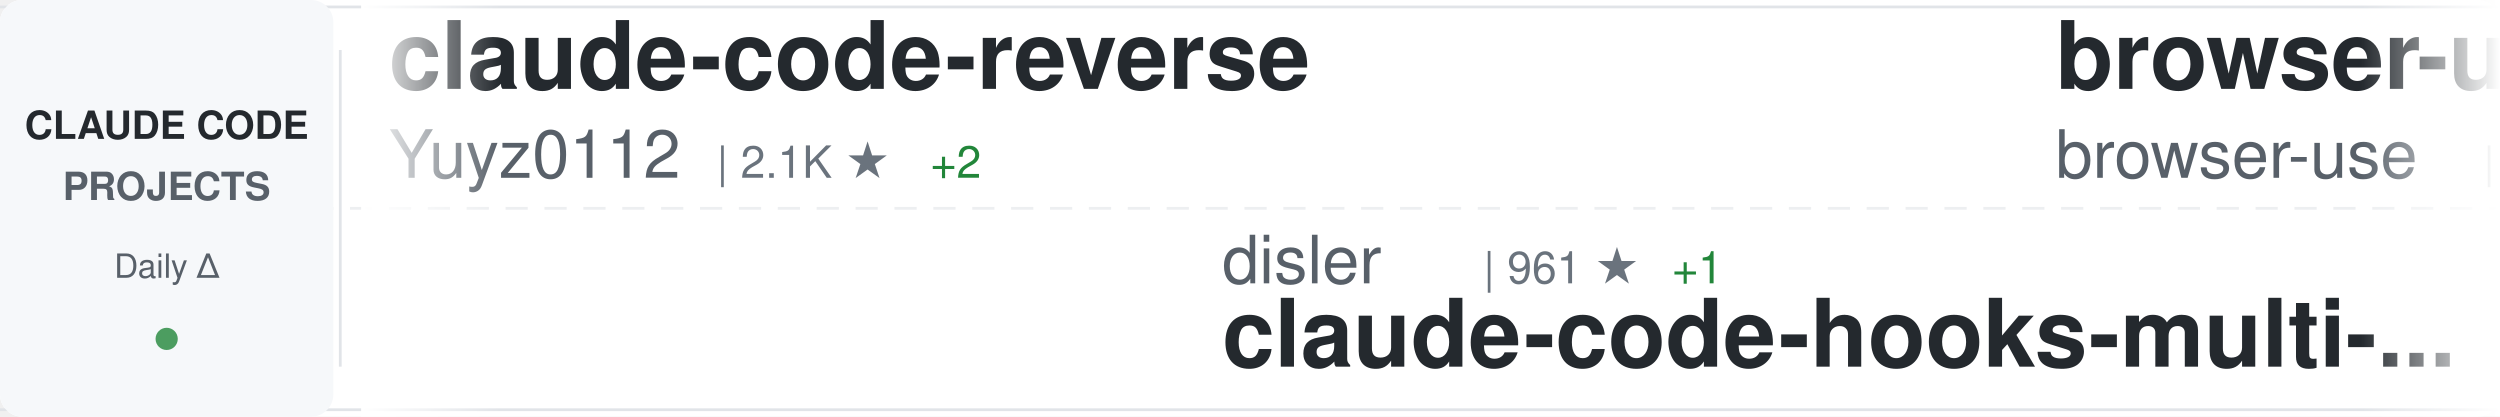
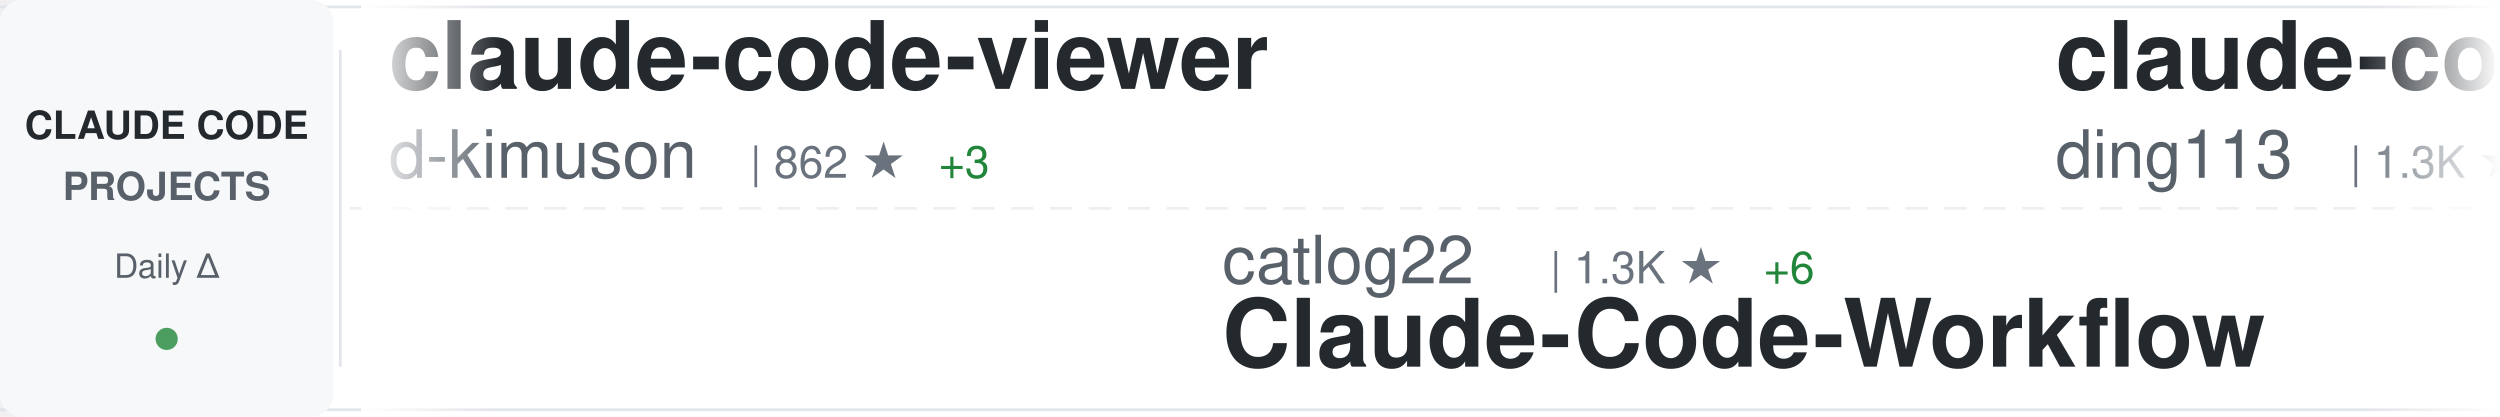
<svg xmlns="http://www.w3.org/2000/svg" width="900" height="150">
  <defs>
    <linearGradient id="awesomeLeftFade" x1="0%" y1="0%" x2="100%" y2="0%">
      <stop offset="0%" style="stop-color:#ffffff;stop-opacity:1" />
      <stop offset="100%" style="stop-color:#ffffff;stop-opacity:0" />
    </linearGradient>
    <linearGradient id="awesomeRightFade" x1="0%" y1="0%" x2="100%" y2="0%">
      <stop offset="0%" style="stop-color:#ffffff;stop-opacity:0" />
      <stop offset="100%" style="stop-color:#ffffff;stop-opacity:1" />
    </linearGradient>
  </defs>
  <rect width="900" height="150" fill="#ffffff" rx="8" />
  <rect x="0" y="2" width="900" height="1" fill="#e1e4e8" />
  <rect x="0" y="147" width="900" height="1" fill="#e1e4e8" />
  <line x1="0" y1="75" x2="900" y2="75" stroke="#e1e4e8" stroke-width="1" stroke-dasharray="8 6" opacity="0.6" />
  <rect x="0" y="0" width="120" height="150" fill="#f6f8fa" rx="8" />
  <text x="60" y="50" font-family="-apple-system, BlinkMacSystemFont, 'Segoe UI', Helvetica, Arial, sans-serif" font-size="14" font-weight="600" fill="#24292e" text-anchor="middle">CLAUDE CODE</text>
  <text x="60" y="72" font-family="-apple-system, BlinkMacSystemFont, 'Segoe UI', Helvetica, Arial, sans-serif" font-size="14" font-weight="600" fill="#586069" text-anchor="middle">PROJECTS</text>
  <text x="60" y="100" font-family="-apple-system, BlinkMacSystemFont, 'Segoe UI', Helvetica, Arial, sans-serif" font-size="12" font-weight="500" fill="#586069" text-anchor="middle">Daily Δ</text>
  <circle cx="60" cy="122" r="4" fill="#22863a" opacity="0.8" />
  <rect x="122" y="18" width="1" height="114" fill="#e1e4e8" />
  <clipPath id="awesomeTickerClip">
    <rect x="130" y="0" width="770" height="150" />
  </clipPath>
  <g clip-path="url(#awesomeTickerClip)">
    <g id="awesomeTickerItems">
      <animateTransform attributeName="transform" attributeType="XML" type="translate" from="0 0" to="-3000 0" dur="54s" repeatCount="indefinite" />
      <g transform="translate(0, 0)">
-         <text x="140" y="32" font-family="-apple-system, BlinkMacSystemFont, 'Segoe UI', Helvetica, Arial, sans-serif" font-size="34" font-weight="600" fill="#24292e">claude-code-reverse</text>
-         <text x="140" y="64" font-family="-apple-system, BlinkMacSystemFont, 'Segoe UI', Helvetica, Arial, sans-serif" font-size="24" font-weight="400" fill="#586069">Yuyz0112</text>
-         <text x="258" y="64" font-family="-apple-system, BlinkMacSystemFont, 'Segoe UI', Helvetica, Arial, sans-serif" font-size="16" font-weight="500" fill="#6a737d">| 2.1K ★</text>
-         <text x="335" y="64" font-family="-apple-system, BlinkMacSystemFont, 'Segoe UI', Helvetica, Arial, sans-serif" font-size="16" font-weight="500" fill="#22863a"> +2</text>
+         <text x="140" y="32" font-family="-apple-system, BlinkMacSystemFont, 'Segoe UI', Helvetica, Arial, sans-serif" font-size="34" font-weight="600" fill="#24292e">claude-code-viewer</text>
+         <text x="140" y="64" font-family="-apple-system, BlinkMacSystemFont, 'Segoe UI', Helvetica, Arial, sans-serif" font-size="24" font-weight="400" fill="#586069">d-kimuson</text>
+         <text x="270" y="64" font-family="-apple-system, BlinkMacSystemFont, 'Segoe UI', Helvetica, Arial, sans-serif" font-size="16" font-weight="500" fill="#6a737d">| 862 ★</text>
+         <text x="338" y="64" font-family="-apple-system, BlinkMacSystemFont, 'Segoe UI', Helvetica, Arial, sans-serif" font-size="16" font-weight="500" fill="#22863a"> +3</text>
      </g>
      <g transform="translate(300, 0)">
-         <text x="140" y="102" font-family="-apple-system, BlinkMacSystemFont, 'Segoe UI', Helvetica, Arial, sans-serif" font-size="24" font-weight="400" fill="#586069">disler</text>
-         <text x="234" y="102" font-family="-apple-system, BlinkMacSystemFont, 'Segoe UI', Helvetica, Arial, sans-serif" font-size="16" font-weight="500" fill="#6a737d">| 961 ★</text>
-         <text x="302" y="102" font-family="-apple-system, BlinkMacSystemFont, 'Segoe UI', Helvetica, Arial, sans-serif" font-size="16" font-weight="500" fill="#22863a"> +1</text>
-         <text x="140" y="132" font-family="-apple-system, BlinkMacSystemFont, 'Segoe UI', Helvetica, Arial, sans-serif" font-size="34" font-weight="600" fill="#24292e">claude-code-hooks-multi-...</text>
+         <text x="140" y="102" font-family="-apple-system, BlinkMacSystemFont, 'Segoe UI', Helvetica, Arial, sans-serif" font-size="24" font-weight="400" fill="#586069">catlog22</text>
+         <text x="258" y="102" font-family="-apple-system, BlinkMacSystemFont, 'Segoe UI', Helvetica, Arial, sans-serif" font-size="16" font-weight="500" fill="#6a737d">| 1.3K ★</text>
+         <text x="335" y="102" font-family="-apple-system, BlinkMacSystemFont, 'Segoe UI', Helvetica, Arial, sans-serif" font-size="16" font-weight="500" fill="#22863a"> +6</text>
+         <text x="140" y="132" font-family="-apple-system, BlinkMacSystemFont, 'Segoe UI', Helvetica, Arial, sans-serif" font-size="34" font-weight="600" fill="#24292e">Claude-Code-Workflow</text>
      </g>
      <g transform="translate(600, 0)">
-         <text x="140" y="32" font-family="-apple-system, BlinkMacSystemFont, 'Segoe UI', Helvetica, Arial, sans-serif" font-size="34" font-weight="600" fill="#24292e">browser-use</text>
-         <text x="140" y="64" font-family="-apple-system, BlinkMacSystemFont, 'Segoe UI', Helvetica, Arial, sans-serif" font-size="24" font-weight="400" fill="#586069">browser-use</text>
-         <text x="294" y="64" font-family="-apple-system, BlinkMacSystemFont, 'Segoe UI', Helvetica, Arial, sans-serif" font-size="16" font-weight="500" fill="#6a737d">| 78.0K ★</text>
-         <text x="380" y="64" font-family="-apple-system, BlinkMacSystemFont, 'Segoe UI', Helvetica, Arial, sans-serif" font-size="16" font-weight="500" fill="#22863a"> +52</text>
+         <text x="140" y="32" font-family="-apple-system, BlinkMacSystemFont, 'Segoe UI', Helvetica, Arial, sans-serif" font-size="34" font-weight="600" fill="#24292e">claude-code-hub</text>
+         <text x="140" y="64" font-family="-apple-system, BlinkMacSystemFont, 'Segoe UI', Helvetica, Arial, sans-serif" font-size="24" font-weight="400" fill="#586069">ding113</text>
+         <text x="246" y="64" font-family="-apple-system, BlinkMacSystemFont, 'Segoe UI', Helvetica, Arial, sans-serif" font-size="16" font-weight="500" fill="#6a737d">| 1.3K ★</text>
+         <text x="323" y="64" font-family="-apple-system, BlinkMacSystemFont, 'Segoe UI', Helvetica, Arial, sans-serif" font-size="16" font-weight="500" fill="#22863a"> +26</text>
      </g>
      <g transform="translate(900, 0)">
-         <text x="140" y="102" font-family="-apple-system, BlinkMacSystemFont, 'Segoe UI', Helvetica, Arial, sans-serif" font-size="24" font-weight="400" fill="#586069">gavrielc</text>
-         <text x="258" y="102" font-family="-apple-system, BlinkMacSystemFont, 'Segoe UI', Helvetica, Arial, sans-serif" font-size="16" font-weight="500" fill="#6a737d">| 6.1K ★</text>
-         <text x="335" y="102" font-family="-apple-system, BlinkMacSystemFont, 'Segoe UI', Helvetica, Arial, sans-serif" font-size="16" font-weight="500" fill="#22863a"> +289</text>
-         <text x="140" y="132" font-family="-apple-system, BlinkMacSystemFont, 'Segoe UI', Helvetica, Arial, sans-serif" font-size="34" font-weight="600" fill="#24292e">nanoclaw</text>
+         <text x="140" y="102" font-family="-apple-system, BlinkMacSystemFont, 'Segoe UI', Helvetica, Arial, sans-serif" font-size="24" font-weight="400" fill="#586069">shareAI-lab</text>
+         <text x="294" y="102" font-family="-apple-system, BlinkMacSystemFont, 'Segoe UI', Helvetica, Arial, sans-serif" font-size="16" font-weight="500" fill="#6a737d">| 16.7K ★</text>
+         <text x="380" y="102" font-family="-apple-system, BlinkMacSystemFont, 'Segoe UI', Helvetica, Arial, sans-serif" font-size="16" font-weight="500" fill="#22863a"> +46</text>
+         <text x="140" y="132" font-family="-apple-system, BlinkMacSystemFont, 'Segoe UI', Helvetica, Arial, sans-serif" font-size="34" font-weight="600" fill="#24292e">learn-claude-code</text>
      </g>
      <g transform="translate(1200, 0)">
-         <text x="140" y="32" font-family="-apple-system, BlinkMacSystemFont, 'Segoe UI', Helvetica, Arial, sans-serif" font-size="34" font-weight="600" fill="#24292e">my-claude-code-setup</text>
-         <text x="140" y="64" font-family="-apple-system, BlinkMacSystemFont, 'Segoe UI', Helvetica, Arial, sans-serif" font-size="24" font-weight="400" fill="#586069">centminmod</text>
-         <text x="282" y="64" font-family="-apple-system, BlinkMacSystemFont, 'Segoe UI', Helvetica, Arial, sans-serif" font-size="16" font-weight="500" fill="#6a737d">| 1.8K ★</text>
-         <text x="359" y="64" font-family="-apple-system, BlinkMacSystemFont, 'Segoe UI', Helvetica, Arial, sans-serif" font-size="16" font-weight="500" fill="#22863a"> +4</text>
+         <text x="140" y="32" font-family="-apple-system, BlinkMacSystemFont, 'Segoe UI', Helvetica, Arial, sans-serif" font-size="34" font-weight="600" fill="#24292e">claude-code-transcripts</text>
+         <text x="140" y="64" font-family="-apple-system, BlinkMacSystemFont, 'Segoe UI', Helvetica, Arial, sans-serif" font-size="24" font-weight="400" fill="#586069">simonw</text>
+         <text x="234" y="64" font-family="-apple-system, BlinkMacSystemFont, 'Segoe UI', Helvetica, Arial, sans-serif" font-size="16" font-weight="500" fill="#6a737d">| 973 ★</text>
+         <text x="302" y="64" font-family="-apple-system, BlinkMacSystemFont, 'Segoe UI', Helvetica, Arial, sans-serif" font-size="16" font-weight="500" fill="#22863a"> +3</text>
      </g>
      <g transform="translate(1500, 0)">
-         <text x="140" y="102" font-family="-apple-system, BlinkMacSystemFont, 'Segoe UI', Helvetica, Arial, sans-serif" font-size="24" font-weight="400" fill="#586069">kepano</text>
-         <text x="234" y="102" font-family="-apple-system, BlinkMacSystemFont, 'Segoe UI', Helvetica, Arial, sans-serif" font-size="16" font-weight="500" fill="#6a737d">| 9.3K ★</text>
-         <text x="311" y="102" font-family="-apple-system, BlinkMacSystemFont, 'Segoe UI', Helvetica, Arial, sans-serif" font-size="16" font-weight="500" fill="#22863a"> +83</text>
-         <text x="140" y="132" font-family="-apple-system, BlinkMacSystemFont, 'Segoe UI', Helvetica, Arial, sans-serif" font-size="34" font-weight="600" fill="#24292e">obsidian-skills</text>
+         <text x="140" y="102" font-family="-apple-system, BlinkMacSystemFont, 'Segoe UI', Helvetica, Arial, sans-serif" font-size="24" font-weight="400" fill="#586069">ykdojo</text>
+         <text x="234" y="102" font-family="-apple-system, BlinkMacSystemFont, 'Segoe UI', Helvetica, Arial, sans-serif" font-size="16" font-weight="500" fill="#6a737d">| 2.1K ★</text>
+         <text x="311" y="102" font-family="-apple-system, BlinkMacSystemFont, 'Segoe UI', Helvetica, Arial, sans-serif" font-size="16" font-weight="500" fill="#22863a"> +27</text>
+         <text x="140" y="132" font-family="-apple-system, BlinkMacSystemFont, 'Segoe UI', Helvetica, Arial, sans-serif" font-size="34" font-weight="600" fill="#24292e">claude-code-tips</text>
      </g>
      <g transform="translate(1800, 0)">
-         <text x="140" y="32" font-family="-apple-system, BlinkMacSystemFont, 'Segoe UI', Helvetica, Arial, sans-serif" font-size="34" font-weight="600" fill="#24292e">sc-claude-code-files</text>
-         <text x="140" y="64" font-family="-apple-system, BlinkMacSystemFont, 'Segoe UI', Helvetica, Arial, sans-serif" font-size="24" font-weight="400" fill="#586069">https-deeplearning-ai</text>
-         <text x="414" y="64" font-family="-apple-system, BlinkMacSystemFont, 'Segoe UI', Helvetica, Arial, sans-serif" font-size="16" font-weight="500" fill="#6a737d">| 398 ★</text>
-         <text x="482" y="64" font-family="-apple-system, BlinkMacSystemFont, 'Segoe UI', Helvetica, Arial, sans-serif" font-size="16" font-weight="500" fill="#22863a"> +2</text>
+         <text x="140" y="32" font-family="-apple-system, BlinkMacSystemFont, 'Segoe UI', Helvetica, Arial, sans-serif" font-size="34" font-weight="600" fill="#24292e">claude-skills</text>
+         <text x="140" y="64" font-family="-apple-system, BlinkMacSystemFont, 'Segoe UI', Helvetica, Arial, sans-serif" font-size="24" font-weight="400" fill="#586069">alirezarezvani</text>
+         <text x="330" y="64" font-family="-apple-system, BlinkMacSystemFont, 'Segoe UI', Helvetica, Arial, sans-serif" font-size="16" font-weight="500" fill="#6a737d">| 1.7K ★</text>
+         <text x="407" y="64" font-family="-apple-system, BlinkMacSystemFont, 'Segoe UI', Helvetica, Arial, sans-serif" font-size="16" font-weight="500" fill="#22863a"> +22</text>
      </g>
      <g transform="translate(2100, 0)">
-         <text x="140" y="102" font-family="-apple-system, BlinkMacSystemFont, 'Segoe UI', Helvetica, Arial, sans-serif" font-size="24" font-weight="400" fill="#586069">Maciek-roboblog</text>
-         <text x="342" y="102" font-family="-apple-system, BlinkMacSystemFont, 'Segoe UI', Helvetica, Arial, sans-serif" font-size="16" font-weight="500" fill="#6a737d">| 6.4K ★</text>
-         <text x="419" y="102" font-family="-apple-system, BlinkMacSystemFont, 'Segoe UI', Helvetica, Arial, sans-serif" font-size="16" font-weight="500" fill="#22863a"> +7</text>
-         <text x="140" y="132" font-family="-apple-system, BlinkMacSystemFont, 'Segoe UI', Helvetica, Arial, sans-serif" font-size="34" font-weight="600" fill="#24292e">Claude-Code-Usage-Monito...</text>
+         <text x="140" y="102" font-family="-apple-system, BlinkMacSystemFont, 'Segoe UI', Helvetica, Arial, sans-serif" font-size="24" font-weight="400" fill="#586069">zed-industries</text>
+         <text x="330" y="102" font-family="-apple-system, BlinkMacSystemFont, 'Segoe UI', Helvetica, Arial, sans-serif" font-size="16" font-weight="500" fill="#6a737d">| 898 ★</text>
+         <text x="398" y="102" font-family="-apple-system, BlinkMacSystemFont, 'Segoe UI', Helvetica, Arial, sans-serif" font-size="16" font-weight="500" fill="#22863a"> +4</text>
+         <text x="140" y="132" font-family="-apple-system, BlinkMacSystemFont, 'Segoe UI', Helvetica, Arial, sans-serif" font-size="34" font-weight="600" fill="#24292e">claude-code-acp</text>
      </g>
      <g transform="translate(2400, 0)">
-         <text x="140" y="32" font-family="-apple-system, BlinkMacSystemFont, 'Segoe UI', Helvetica, Arial, sans-serif" font-size="34" font-weight="600" fill="#24292e">learn-claude-code</text>
-         <text x="140" y="64" font-family="-apple-system, BlinkMacSystemFont, 'Segoe UI', Helvetica, Arial, sans-serif" font-size="24" font-weight="400" fill="#586069">shareAI-lab</text>
-         <text x="294" y="64" font-family="-apple-system, BlinkMacSystemFont, 'Segoe UI', Helvetica, Arial, sans-serif" font-size="16" font-weight="500" fill="#6a737d">| 16.7K ★</text>
-         <text x="380" y="64" font-family="-apple-system, BlinkMacSystemFont, 'Segoe UI', Helvetica, Arial, sans-serif" font-size="16" font-weight="500" fill="#22863a"> +44</text>
+         <text x="140" y="32" font-family="-apple-system, BlinkMacSystemFont, 'Segoe UI', Helvetica, Arial, sans-serif" font-size="34" font-weight="600" fill="#24292e">obsidian-skills</text>
+         <text x="140" y="64" font-family="-apple-system, BlinkMacSystemFont, 'Segoe UI', Helvetica, Arial, sans-serif" font-size="24" font-weight="400" fill="#586069">kepano</text>
+         <text x="234" y="64" font-family="-apple-system, BlinkMacSystemFont, 'Segoe UI', Helvetica, Arial, sans-serif" font-size="16" font-weight="500" fill="#6a737d">| 9.3K ★</text>
+         <text x="311" y="64" font-family="-apple-system, BlinkMacSystemFont, 'Segoe UI', Helvetica, Arial, sans-serif" font-size="16" font-weight="500" fill="#22863a"> +74</text>
      </g>
      <g transform="translate(2700, 0)">
-         <text x="140" y="102" font-family="-apple-system, BlinkMacSystemFont, 'Segoe UI', Helvetica, Arial, sans-serif" font-size="24" font-weight="400" fill="#586069">lst97</text>
-         <text x="222" y="102" font-family="-apple-system, BlinkMacSystemFont, 'Segoe UI', Helvetica, Arial, sans-serif" font-size="16" font-weight="500" fill="#6a737d">| 1.4K ★</text>
-         <text x="299" y="102" font-family="-apple-system, BlinkMacSystemFont, 'Segoe UI', Helvetica, Arial, sans-serif" font-size="16" font-weight="500" fill="#22863a"> +2</text>
-         <text x="140" y="132" font-family="-apple-system, BlinkMacSystemFont, 'Segoe UI', Helvetica, Arial, sans-serif" font-size="34" font-weight="600" fill="#24292e">claude-code-sub-agents</text>
+         <text x="140" y="102" font-family="-apple-system, BlinkMacSystemFont, 'Segoe UI', Helvetica, Arial, sans-serif" font-size="24" font-weight="400" fill="#586069">frankbria</text>
+         <text x="270" y="102" font-family="-apple-system, BlinkMacSystemFont, 'Segoe UI', Helvetica, Arial, sans-serif" font-size="16" font-weight="500" fill="#6a737d">| 6.5K ★</text>
+         <text x="347" y="102" font-family="-apple-system, BlinkMacSystemFont, 'Segoe UI', Helvetica, Arial, sans-serif" font-size="16" font-weight="500" fill="#22863a"> +49</text>
+         <text x="140" y="132" font-family="-apple-system, BlinkMacSystemFont, 'Segoe UI', Helvetica, Arial, sans-serif" font-size="34" font-weight="600" fill="#24292e">ralph-claude-code</text>
      </g>
      <g transform="translate(3000, 0)">
-         <text x="140" y="32" font-family="-apple-system, BlinkMacSystemFont, 'Segoe UI', Helvetica, Arial, sans-serif" font-size="34" font-weight="600" fill="#24292e">claude-code-reverse</text>
-         <text x="140" y="64" font-family="-apple-system, BlinkMacSystemFont, 'Segoe UI', Helvetica, Arial, sans-serif" font-size="24" font-weight="400" fill="#586069">Yuyz0112</text>
-         <text x="258" y="64" font-family="-apple-system, BlinkMacSystemFont, 'Segoe UI', Helvetica, Arial, sans-serif" font-size="16" font-weight="500" fill="#6a737d">| 2.1K ★</text>
-         <text x="335" y="64" font-family="-apple-system, BlinkMacSystemFont, 'Segoe UI', Helvetica, Arial, sans-serif" font-size="16" font-weight="500" fill="#22863a"> +2</text>
+         <text x="140" y="32" font-family="-apple-system, BlinkMacSystemFont, 'Segoe UI', Helvetica, Arial, sans-serif" font-size="34" font-weight="600" fill="#24292e">claude-code-viewer</text>
+         <text x="140" y="64" font-family="-apple-system, BlinkMacSystemFont, 'Segoe UI', Helvetica, Arial, sans-serif" font-size="24" font-weight="400" fill="#586069">d-kimuson</text>
+         <text x="270" y="64" font-family="-apple-system, BlinkMacSystemFont, 'Segoe UI', Helvetica, Arial, sans-serif" font-size="16" font-weight="500" fill="#6a737d">| 862 ★</text>
+         <text x="338" y="64" font-family="-apple-system, BlinkMacSystemFont, 'Segoe UI', Helvetica, Arial, sans-serif" font-size="16" font-weight="500" fill="#22863a"> +3</text>
      </g>
      <g transform="translate(3300, 0)">
-         <text x="140" y="102" font-family="-apple-system, BlinkMacSystemFont, 'Segoe UI', Helvetica, Arial, sans-serif" font-size="24" font-weight="400" fill="#586069">disler</text>
-         <text x="234" y="102" font-family="-apple-system, BlinkMacSystemFont, 'Segoe UI', Helvetica, Arial, sans-serif" font-size="16" font-weight="500" fill="#6a737d">| 961 ★</text>
-         <text x="302" y="102" font-family="-apple-system, BlinkMacSystemFont, 'Segoe UI', Helvetica, Arial, sans-serif" font-size="16" font-weight="500" fill="#22863a"> +1</text>
-         <text x="140" y="132" font-family="-apple-system, BlinkMacSystemFont, 'Segoe UI', Helvetica, Arial, sans-serif" font-size="34" font-weight="600" fill="#24292e">claude-code-hooks-multi-...</text>
+         <text x="140" y="102" font-family="-apple-system, BlinkMacSystemFont, 'Segoe UI', Helvetica, Arial, sans-serif" font-size="24" font-weight="400" fill="#586069">catlog22</text>
+         <text x="258" y="102" font-family="-apple-system, BlinkMacSystemFont, 'Segoe UI', Helvetica, Arial, sans-serif" font-size="16" font-weight="500" fill="#6a737d">| 1.3K ★</text>
+         <text x="335" y="102" font-family="-apple-system, BlinkMacSystemFont, 'Segoe UI', Helvetica, Arial, sans-serif" font-size="16" font-weight="500" fill="#22863a"> +6</text>
+         <text x="140" y="132" font-family="-apple-system, BlinkMacSystemFont, 'Segoe UI', Helvetica, Arial, sans-serif" font-size="34" font-weight="600" fill="#24292e">Claude-Code-Workflow</text>
      </g>
      <g transform="translate(3600, 0)">
-         <text x="140" y="32" font-family="-apple-system, BlinkMacSystemFont, 'Segoe UI', Helvetica, Arial, sans-serif" font-size="34" font-weight="600" fill="#24292e">browser-use</text>
-         <text x="140" y="64" font-family="-apple-system, BlinkMacSystemFont, 'Segoe UI', Helvetica, Arial, sans-serif" font-size="24" font-weight="400" fill="#586069">browser-use</text>
-         <text x="294" y="64" font-family="-apple-system, BlinkMacSystemFont, 'Segoe UI', Helvetica, Arial, sans-serif" font-size="16" font-weight="500" fill="#6a737d">| 78.0K ★</text>
-         <text x="380" y="64" font-family="-apple-system, BlinkMacSystemFont, 'Segoe UI', Helvetica, Arial, sans-serif" font-size="16" font-weight="500" fill="#22863a"> +52</text>
+         <text x="140" y="32" font-family="-apple-system, BlinkMacSystemFont, 'Segoe UI', Helvetica, Arial, sans-serif" font-size="34" font-weight="600" fill="#24292e">claude-code-hub</text>
+         <text x="140" y="64" font-family="-apple-system, BlinkMacSystemFont, 'Segoe UI', Helvetica, Arial, sans-serif" font-size="24" font-weight="400" fill="#586069">ding113</text>
+         <text x="246" y="64" font-family="-apple-system, BlinkMacSystemFont, 'Segoe UI', Helvetica, Arial, sans-serif" font-size="16" font-weight="500" fill="#6a737d">| 1.3K ★</text>
+         <text x="323" y="64" font-family="-apple-system, BlinkMacSystemFont, 'Segoe UI', Helvetica, Arial, sans-serif" font-size="16" font-weight="500" fill="#22863a"> +26</text>
      </g>
      <g transform="translate(3900, 0)">
-         <text x="140" y="102" font-family="-apple-system, BlinkMacSystemFont, 'Segoe UI', Helvetica, Arial, sans-serif" font-size="24" font-weight="400" fill="#586069">gavrielc</text>
-         <text x="258" y="102" font-family="-apple-system, BlinkMacSystemFont, 'Segoe UI', Helvetica, Arial, sans-serif" font-size="16" font-weight="500" fill="#6a737d">| 6.1K ★</text>
-         <text x="335" y="102" font-family="-apple-system, BlinkMacSystemFont, 'Segoe UI', Helvetica, Arial, sans-serif" font-size="16" font-weight="500" fill="#22863a"> +289</text>
-         <text x="140" y="132" font-family="-apple-system, BlinkMacSystemFont, 'Segoe UI', Helvetica, Arial, sans-serif" font-size="34" font-weight="600" fill="#24292e">nanoclaw</text>
+         <text x="140" y="102" font-family="-apple-system, BlinkMacSystemFont, 'Segoe UI', Helvetica, Arial, sans-serif" font-size="24" font-weight="400" fill="#586069">shareAI-lab</text>
+         <text x="294" y="102" font-family="-apple-system, BlinkMacSystemFont, 'Segoe UI', Helvetica, Arial, sans-serif" font-size="16" font-weight="500" fill="#6a737d">| 16.7K ★</text>
+         <text x="380" y="102" font-family="-apple-system, BlinkMacSystemFont, 'Segoe UI', Helvetica, Arial, sans-serif" font-size="16" font-weight="500" fill="#22863a"> +46</text>
+         <text x="140" y="132" font-family="-apple-system, BlinkMacSystemFont, 'Segoe UI', Helvetica, Arial, sans-serif" font-size="34" font-weight="600" fill="#24292e">learn-claude-code</text>
      </g>
    </g>
  </g>
  <rect x="130" y="0" width="50" height="150" fill="url(#awesomeLeftFade)" />
  <rect x="850" y="0" width="50" height="150" fill="url(#awesomeRightFade)" />
</svg>
